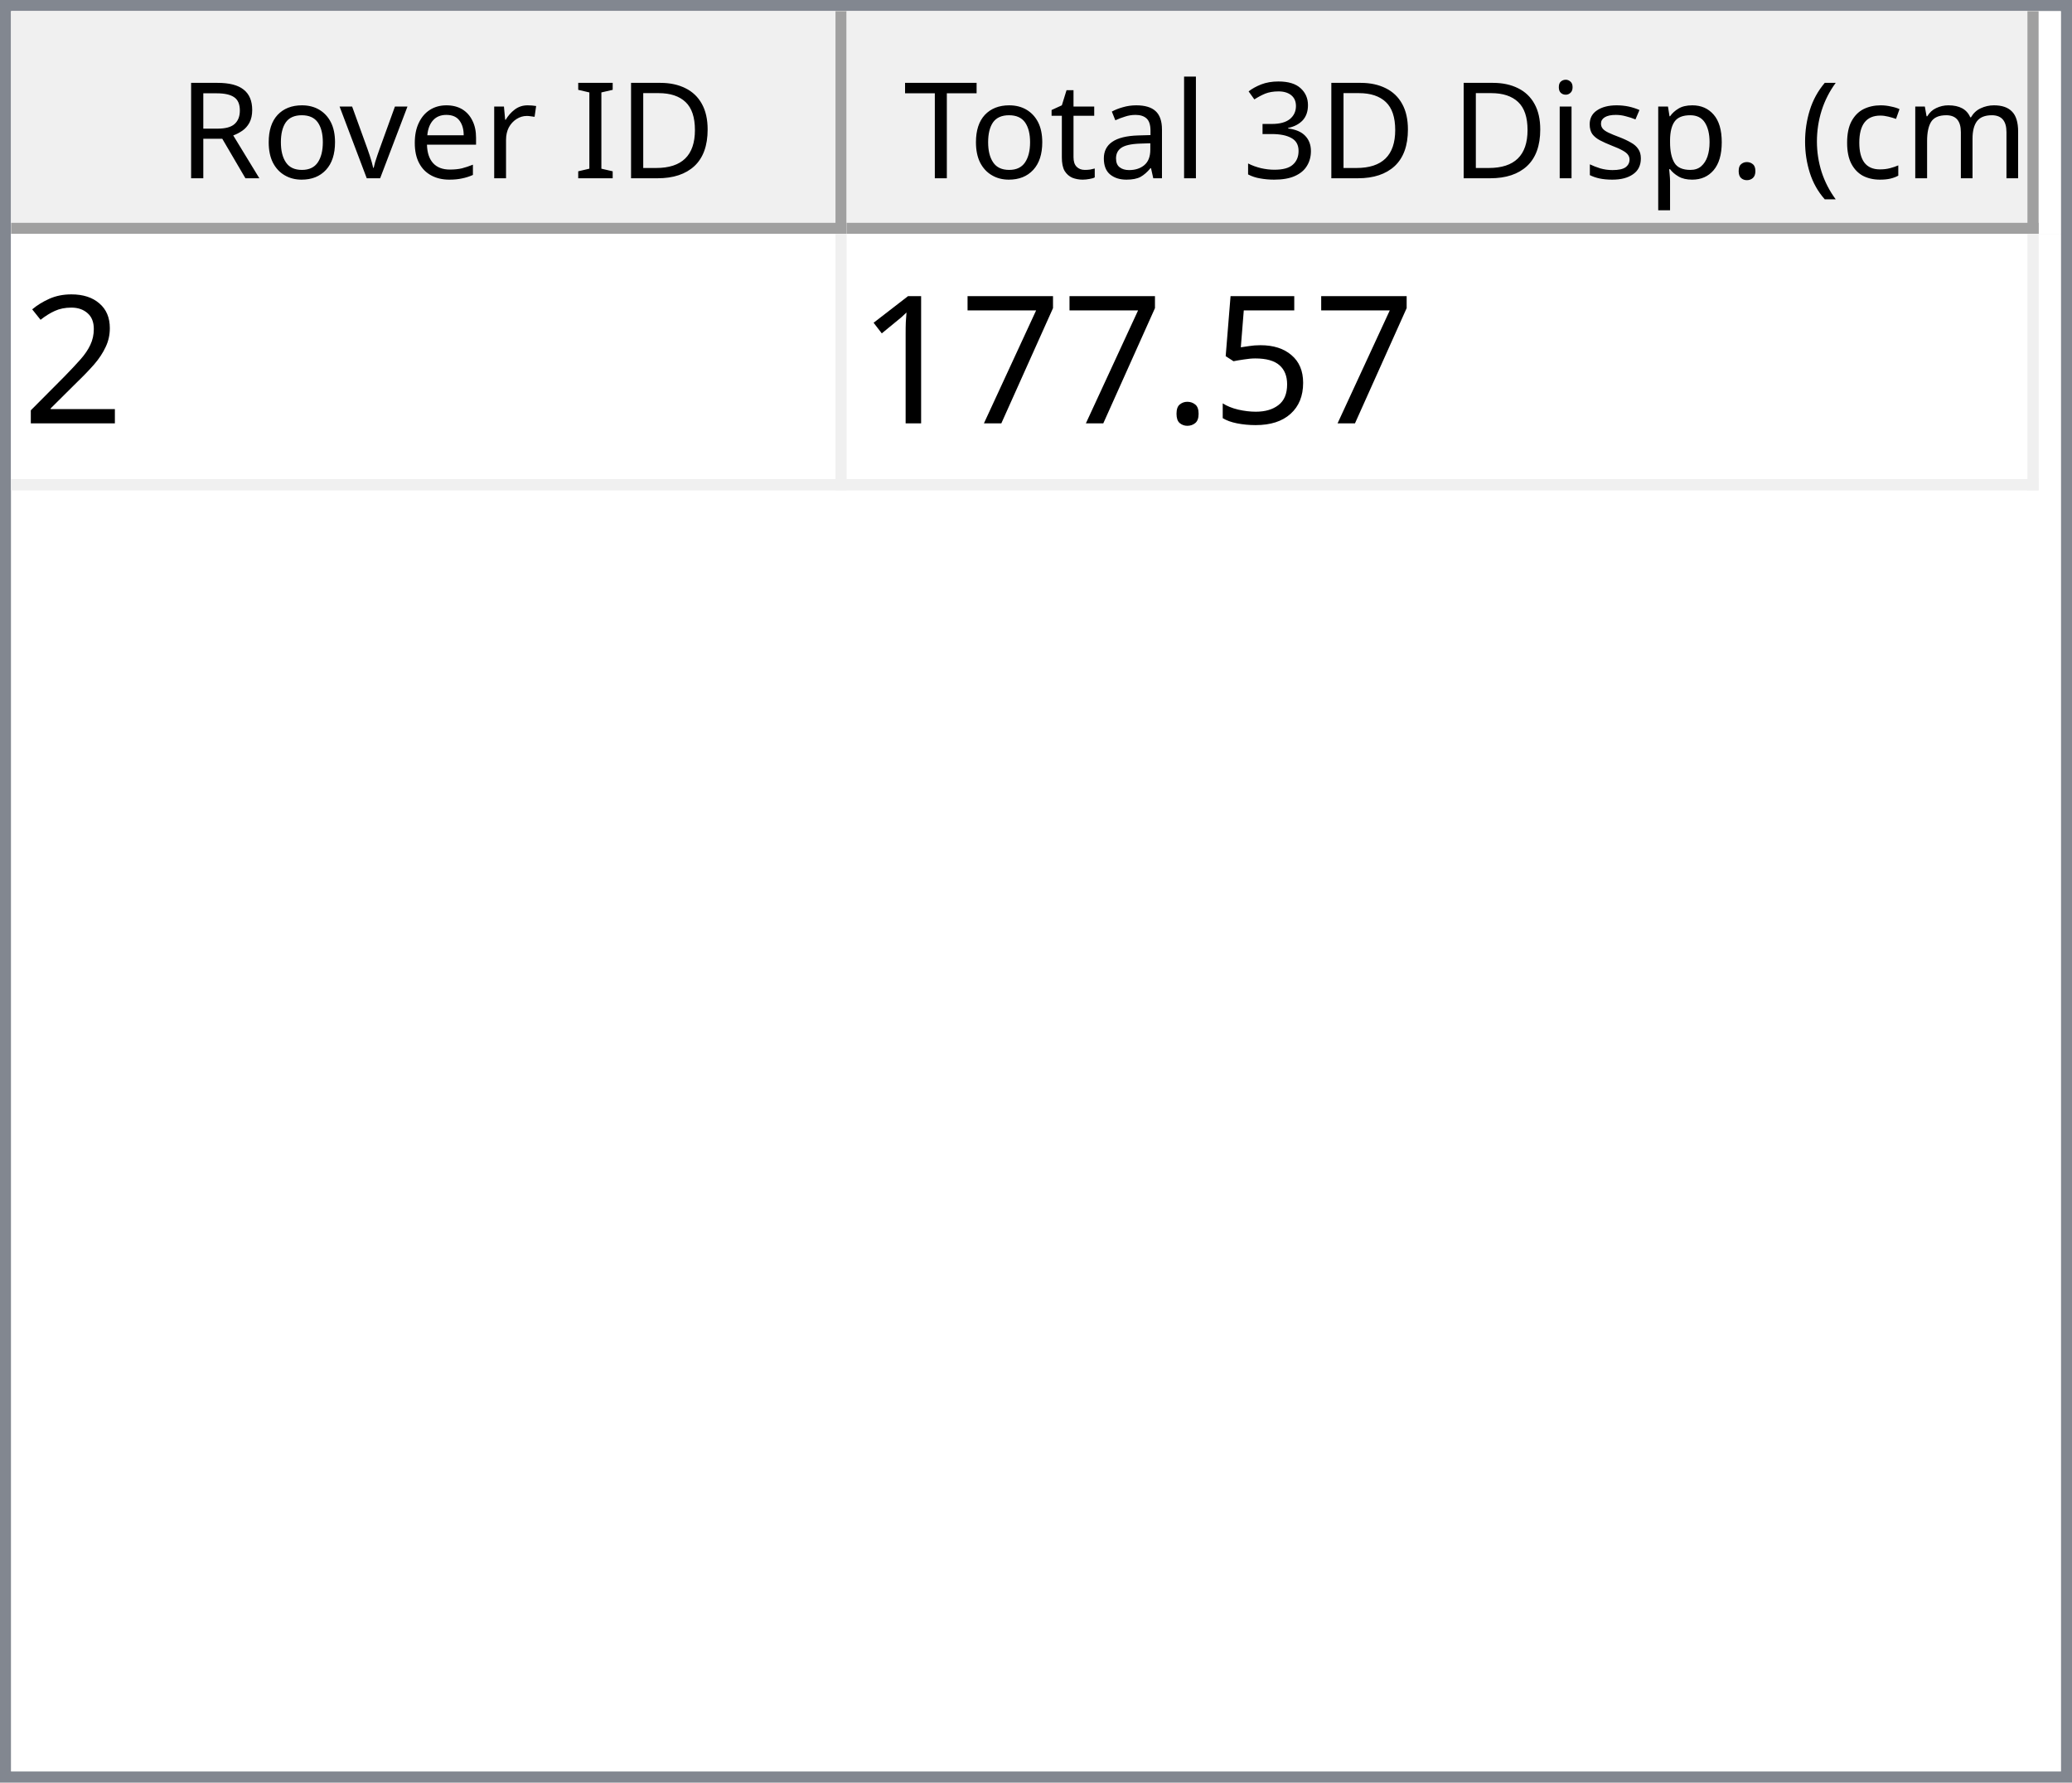
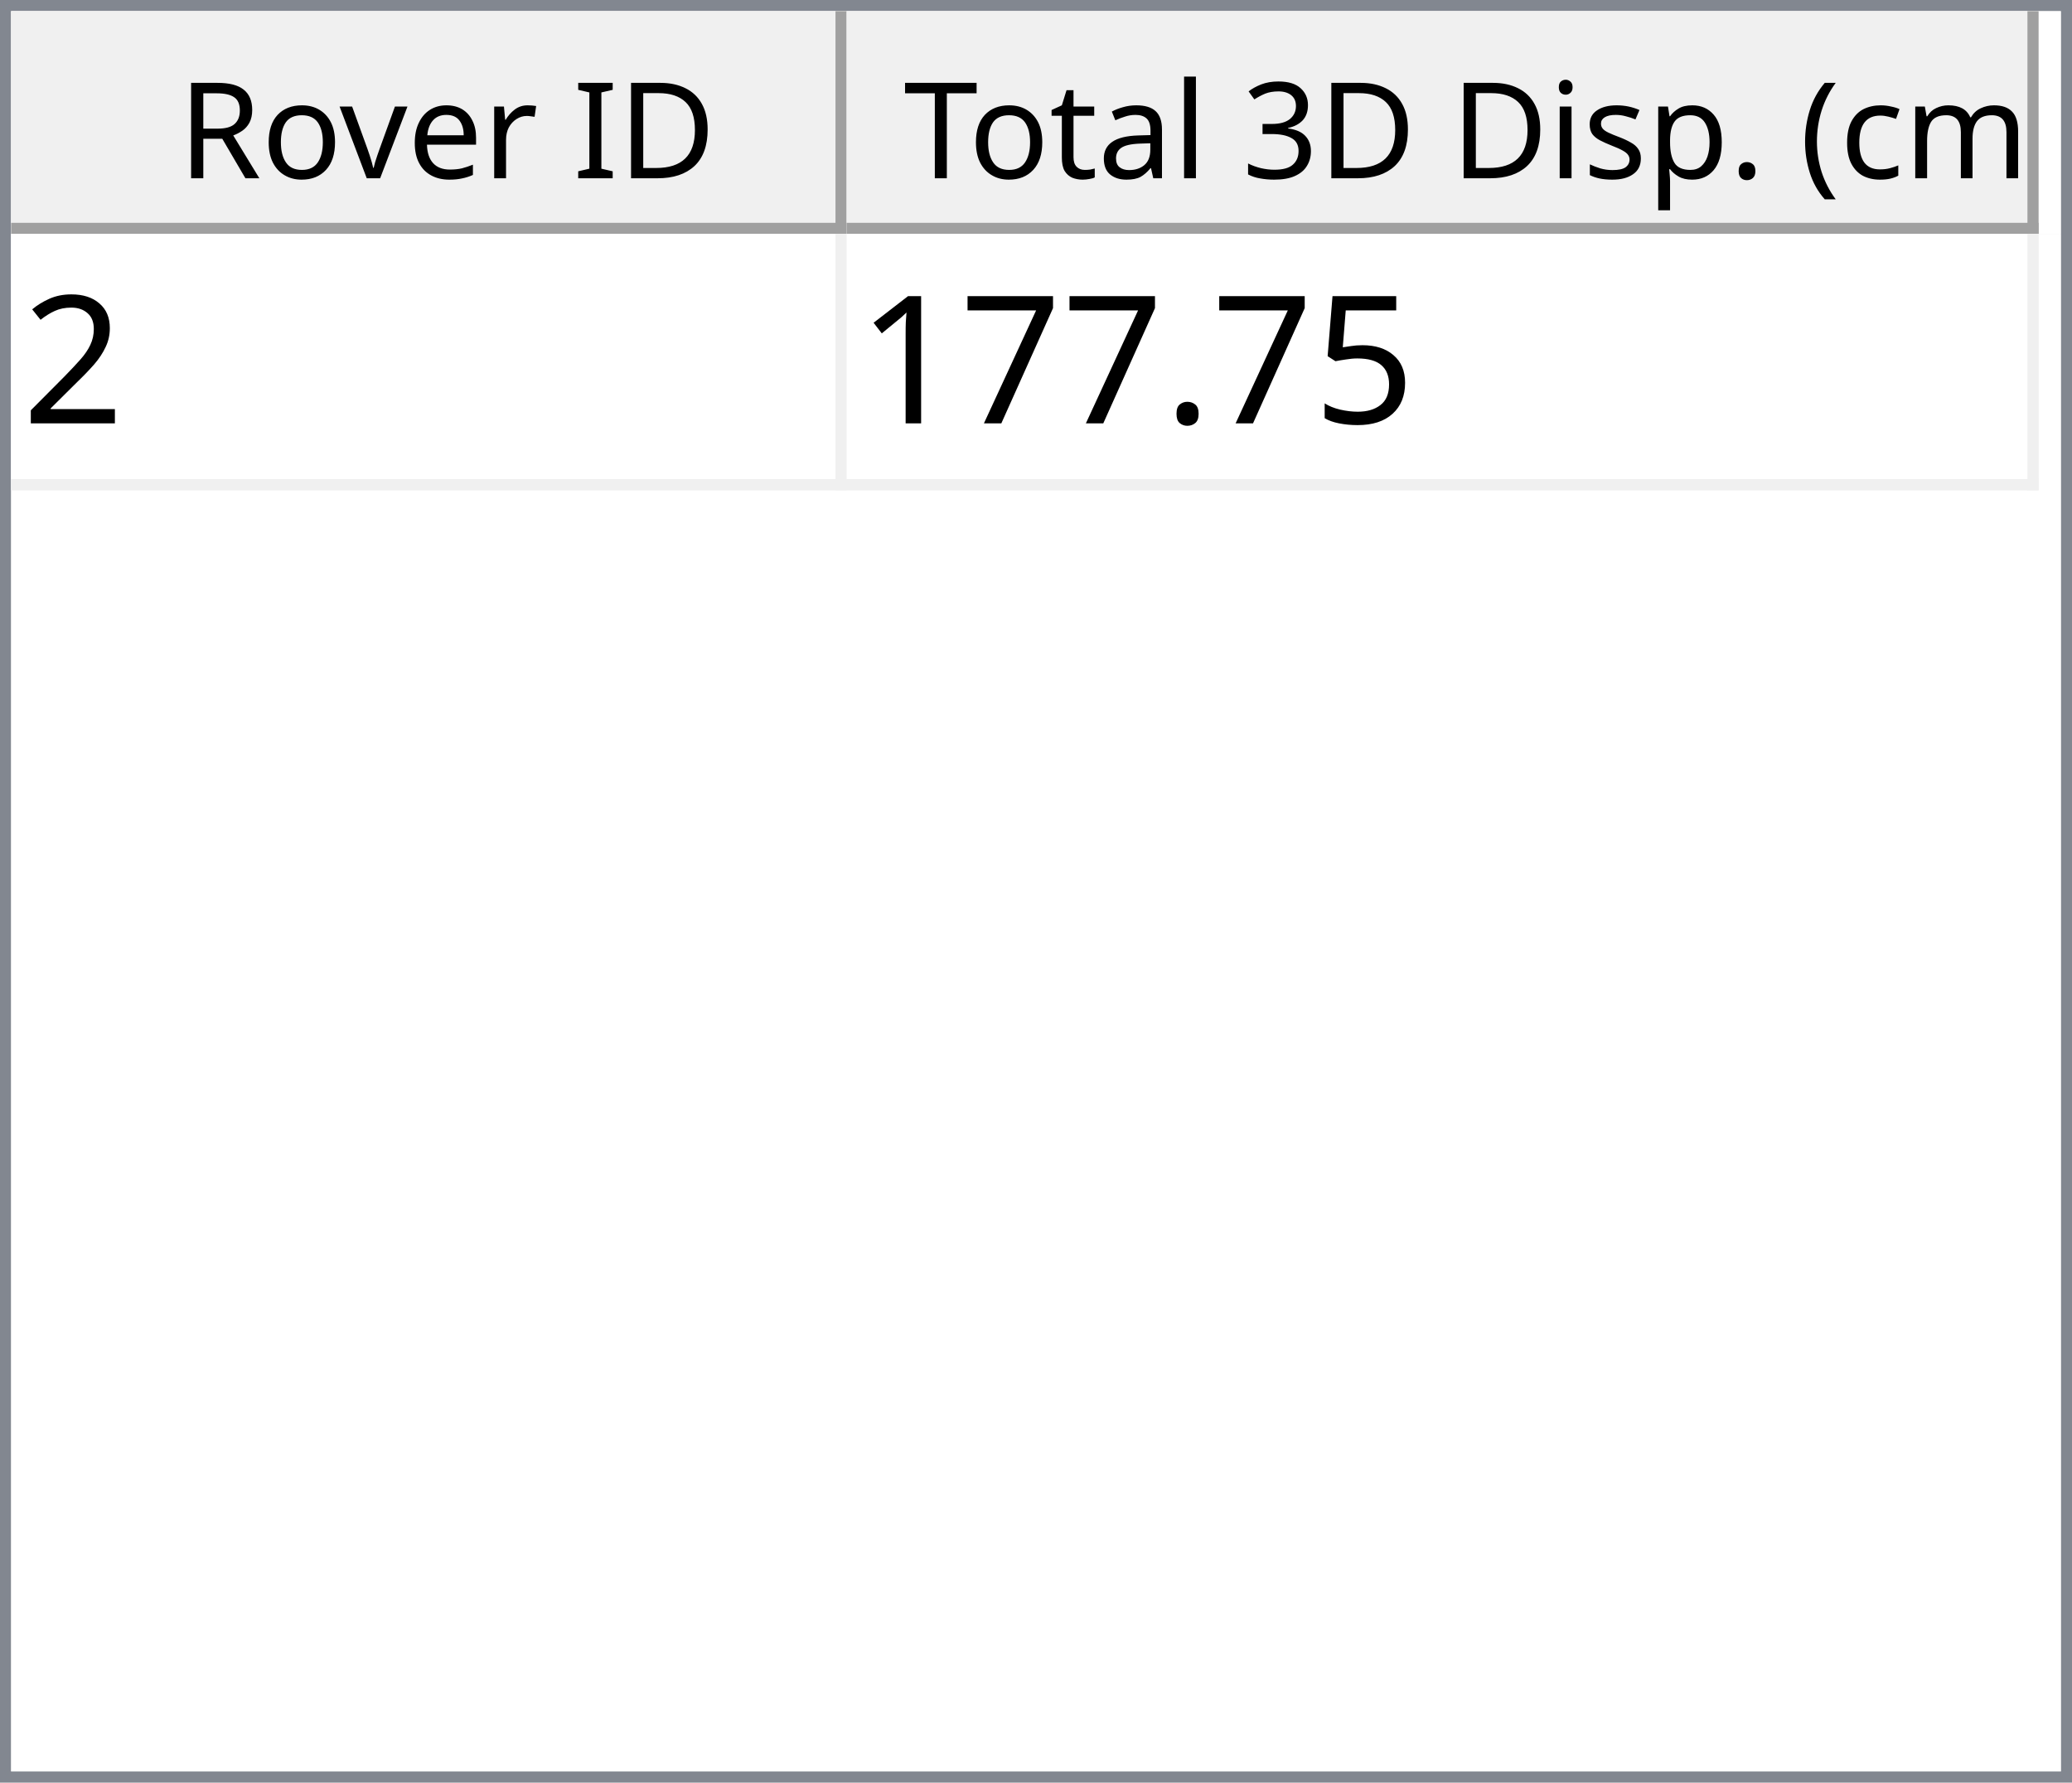
<svg xmlns="http://www.w3.org/2000/svg" style="fill-opacity:1; color-rendering:auto; color-interpolation:auto; text-rendering:auto; stroke:black; stroke-linecap:square; stroke-miterlimit:10; shape-rendering:auto; stroke-opacity:1; fill:black; stroke-dasharray:none; font-weight:normal; stroke-width:1; font-family:'Dialog'; font-style:normal; stroke-linejoin:miter; font-size:12px; stroke-dashoffset:0; image-rendering:auto;" width="186" height="160">
  <defs id="genericDefs" />
  <g>
    <defs id="defs1">
      <clipPath clipPathUnits="userSpaceOnUse" id="clipPath1">
        <path d="M0 0 L186 0 L186 160 L0 160 L0 0 Z" />
      </clipPath>
      <clipPath clipPathUnits="userSpaceOnUse" id="clipPath2">
        <path d="M0 0 L0 160 L186 160 L186 0 Z" />
      </clipPath>
      <clipPath clipPathUnits="userSpaceOnUse" id="clipPath3">
        <path d="M0 0 L0 20 L184 20 L184 0 Z" />
      </clipPath>
      <clipPath clipPathUnits="userSpaceOnUse" id="clipPath4">
        <path d="M0 0 L0 20 L75 20 L75 0 Z" />
      </clipPath>
      <clipPath clipPathUnits="userSpaceOnUse" id="clipPath5">
        <path d="M1 1 L1 19 L74 19 L74 1 Z" />
      </clipPath>
      <clipPath clipPathUnits="userSpaceOnUse" id="clipPath6">
        <path d="M0 0 L0 18 L73 18 L73 0 Z" />
      </clipPath>
      <clipPath clipPathUnits="userSpaceOnUse" id="clipPath7">
        <path d="M-0.5 -0.5 L-0.5 19.5 L74.5 19.5 L74.5 -0.5 Z" />
      </clipPath>
      <clipPath clipPathUnits="userSpaceOnUse" id="clipPath8">
        <path d="M0 0 L0 20 L107 20 L107 0 Z" />
      </clipPath>
      <clipPath clipPathUnits="userSpaceOnUse" id="clipPath9">
        <path d="M1 1 L1 19 L106 19 L106 1 Z" />
      </clipPath>
      <clipPath clipPathUnits="userSpaceOnUse" id="clipPath10">
        <path d="M0 0 L0 18 L105 18 L105 0 Z" />
      </clipPath>
      <clipPath clipPathUnits="userSpaceOnUse" id="clipPath11">
        <path d="M-0.5 -0.5 L-0.5 19.5 L106.5 19.5 L106.5 -0.5 Z" />
      </clipPath>
      <clipPath clipPathUnits="userSpaceOnUse" id="clipPath12">
        <path d="M0 0 L0 138 L184 138 L184 0 Z" />
      </clipPath>
      <clipPath clipPathUnits="userSpaceOnUse" id="clipPath13">
        <path d="M0 0 L0 23 L182 23 L182 0 Z" />
      </clipPath>
      <clipPath clipPathUnits="userSpaceOnUse" id="clipPath14">
        <path d="M-0.5 -0.5 L-0.5 22.5 L181.5 22.5 L181.5 -0.5 Z" />
      </clipPath>
      <clipPath clipPathUnits="userSpaceOnUse" id="clipPath15">
        <path d="M0 0 L0 22 L74 22 L74 0 Z" />
      </clipPath>
      <clipPath clipPathUnits="userSpaceOnUse" id="clipPath16">
        <path d="M0 0 L0 22 L106 22 L106 0 Z" />
      </clipPath>
      <font horiz-adv-x="64.551" id="font1">
        <font-face ascent="107.91" descent="25.098" units-per-em="100" style="font-style:normal; font-family:Segoe UI; font-weight:normal;" />
        <missing-glyph horiz-adv-x="64.551" d="M8.109 0 L8.109 68.266 L56.453 68.266 L56.453 0 L8.109 0 ZM15.328 7.234 L49.219 7.234 L49.219 61.031 L15.328 61.031 L15.328 7.234 Z" />
        <glyph unicode="D" horiz-adv-x="70.117" d="M9.188 0 L9.188 70.016 L28.516 70.016 Q65.531 70.016 65.531 35.891 Q65.531 19.672 55.25 9.836 Q44.969 0 27.734 0 L9.188 0 ZM17.391 62.594 L17.391 7.422 L27.828 7.422 Q41.609 7.422 49.273 14.797 Q56.938 22.172 56.938 35.688 Q56.938 62.594 28.328 62.594 L17.391 62.594 Z" />
        <glyph unicode="I" horiz-adv-x="26.611" d="M17.391 0 L9.188 0 L9.188 70.016 L17.391 70.016 L17.391 0 Z" />
        <glyph unicode=" " horiz-adv-x="27.393" d="" />
        <glyph unicode="r" horiz-adv-x="34.766" d="M34.188 41.891 Q32.078 43.5 28.125 43.5 Q23 43.5 19.555 38.672 Q16.109 33.844 16.109 25.484 L16.109 0 L8.109 0 L8.109 50 L16.109 50 L16.109 39.703 L16.312 39.703 Q18.016 44.969 21.531 47.922 Q25.047 50.875 29.391 50.875 Q32.516 50.875 34.188 50.203 L34.188 41.891 Z" />
        <glyph unicode="e" horiz-adv-x="52.295" d="M48.297 23 L12.984 23 Q13.188 14.656 17.484 10.109 Q21.781 5.562 29.297 5.562 Q37.75 5.562 44.828 11.141 L44.828 3.609 Q38.234 -1.172 27.391 -1.172 Q16.797 -1.172 10.742 5.641 Q4.688 12.453 4.688 24.812 Q4.688 36.469 11.305 43.82 Q17.922 51.172 27.734 51.172 Q37.547 51.172 42.922 44.828 Q48.297 38.484 48.297 27.203 L48.297 23 ZM40.094 29.781 Q40.047 36.719 36.75 40.578 Q33.453 44.438 27.594 44.438 Q21.922 44.438 17.969 40.383 Q14.016 36.328 13.094 29.781 L40.094 29.781 Z" />
        <glyph unicode="v" horiz-adv-x="47.9" d="M47.406 50 L27.484 0 L19.625 0 L0.688 50 L9.469 50 L22.172 13.672 Q23.578 9.672 23.922 6.688 L24.125 6.688 Q24.609 10.453 25.688 13.484 L38.969 50 L47.406 50 Z" />
        <glyph unicode="o" horiz-adv-x="58.594" d="M29 -1.172 Q17.922 -1.172 11.305 5.836 Q4.688 12.844 4.688 24.422 Q4.688 37.016 11.57 44.094 Q18.453 51.172 30.172 51.172 Q41.359 51.172 47.633 44.289 Q53.906 37.406 53.906 25.203 Q53.906 13.234 47.141 6.031 Q40.375 -1.172 29 -1.172 ZM29.594 44.438 Q21.875 44.438 17.383 39.188 Q12.891 33.938 12.891 24.703 Q12.891 15.828 17.43 10.695 Q21.969 5.562 29.594 5.562 Q37.359 5.562 41.531 10.594 Q45.703 15.625 45.703 24.906 Q45.703 34.281 41.531 39.359 Q37.359 44.438 29.594 44.438 Z" />
        <glyph unicode="R" horiz-adv-x="59.814" d="M59.375 0 L49.609 0 L37.891 19.625 Q36.281 22.359 34.766 24.289 Q33.25 26.219 31.664 27.438 Q30.078 28.656 28.25 29.219 Q26.422 29.781 24.125 29.781 L17.391 29.781 L17.391 0 L9.188 0 L9.188 70.016 L30.078 70.016 Q34.672 70.016 38.555 68.867 Q42.438 67.719 45.289 65.375 Q48.141 63.031 49.758 59.547 Q51.375 56.062 51.375 51.375 Q51.375 47.703 50.273 44.656 Q49.172 41.609 47.148 39.211 Q45.125 36.812 42.266 35.133 Q39.406 33.453 35.844 32.516 L35.844 32.328 Q37.594 31.547 38.891 30.547 Q40.188 29.547 41.359 28.18 Q42.531 26.812 43.68 25.078 Q44.828 23.344 46.234 21.047 L59.375 0 ZM17.391 62.594 L17.391 37.203 L28.516 37.203 Q31.594 37.203 34.203 38.133 Q36.812 39.062 38.719 40.797 Q40.625 42.531 41.703 45.047 Q42.781 47.562 42.781 50.688 Q42.781 56.297 39.141 59.445 Q35.5 62.594 28.609 62.594 L17.391 62.594 Z" />
        <glyph unicode=")" horiz-adv-x="30.176" d="M8.297 -15.922 L1.172 -15.922 Q16.406 2.344 16.406 26.812 Q16.406 51.469 1.078 70.016 L8.297 70.016 Q23.531 52.156 23.531 26.703 Q23.531 1.375 8.297 -15.922 Z" />
        <glyph unicode="m" horiz-adv-x="86.133" d="M79.109 0 L71.094 0 L71.094 28.719 Q71.094 37.016 68.531 40.727 Q65.969 44.438 59.906 44.438 Q54.781 44.438 51.195 39.75 Q47.609 35.062 47.609 28.516 L47.609 0 L39.594 0 L39.594 29.688 Q39.594 44.438 28.219 44.438 Q22.953 44.438 19.531 40.016 Q16.109 35.594 16.109 28.516 L16.109 0 L8.109 0 L8.109 50 L16.109 50 L16.109 42.094 L16.312 42.094 Q21.625 51.172 31.844 51.172 Q36.969 51.172 40.773 48.312 Q44.578 45.453 46 40.828 Q51.562 51.172 62.594 51.172 Q79.109 51.172 79.109 30.812 L79.109 0 Z" />
        <glyph unicode="c" horiz-adv-x="46.191" d="M42.188 2.297 Q36.422 -1.172 28.516 -1.172 Q17.828 -1.172 11.258 5.789 Q4.688 12.75 4.688 23.828 Q4.688 36.188 11.766 43.68 Q18.844 51.172 30.672 51.172 Q37.25 51.172 42.281 48.734 L42.281 40.531 Q36.719 44.438 30.375 44.438 Q22.703 44.438 17.797 38.945 Q12.891 33.453 12.891 24.516 Q12.891 15.719 17.508 10.641 Q22.125 5.562 29.891 5.562 Q36.422 5.562 42.188 9.906 L42.188 2.297 Z" />
        <glyph unicode="(" horiz-adv-x="30.176" d="M29.109 -15.922 L21.969 -15.922 Q6.844 1.375 6.844 26.703 Q6.844 52.156 21.969 70.016 L29.203 70.016 Q13.875 51.469 13.875 26.812 Q13.875 2.344 29.109 -15.922 Z" />
        <glyph unicode="." horiz-adv-x="21.68" d="M10.891 -1.078 Q8.641 -1.078 7.055 0.539 Q5.469 2.156 5.469 4.391 Q5.469 6.641 7.055 8.273 Q8.641 9.906 10.891 9.906 Q13.188 9.906 14.797 8.273 Q16.406 6.641 16.406 4.391 Q16.406 2.156 14.797 0.539 Q13.188 -1.078 10.891 -1.078 Z" />
        <glyph unicode="p" horiz-adv-x="58.789" d="M16.312 7.234 L16.109 7.234 L16.109 -23 L8.109 -23 L8.109 50 L16.109 50 L16.109 41.219 L16.312 41.219 Q22.219 51.172 33.594 51.172 Q43.266 51.172 48.688 44.461 Q54.109 37.75 54.109 26.469 Q54.109 13.922 48 6.375 Q41.891 -1.172 31.297 -1.172 Q21.578 -1.172 16.312 7.234 ZM16.109 27.391 L16.109 20.406 Q16.109 14.203 20.141 9.883 Q24.172 5.562 30.375 5.562 Q37.641 5.562 41.773 11.133 Q45.906 16.703 45.906 26.609 Q45.906 34.969 42.047 39.703 Q38.188 44.438 31.594 44.438 Q24.609 44.438 20.359 39.578 Q16.109 34.719 16.109 27.391 Z" />
        <glyph unicode="s" horiz-adv-x="42.432" d="M5.078 1.812 L5.078 10.406 Q11.625 5.562 19.484 5.562 Q30.031 5.562 30.031 12.594 Q30.031 14.594 29.125 15.992 Q28.219 17.391 26.68 18.461 Q25.141 19.531 23.07 20.383 Q21 21.234 18.609 22.172 Q15.281 23.484 12.766 24.828 Q10.25 26.172 8.57 27.859 Q6.891 29.547 6.031 31.695 Q5.172 33.844 5.172 36.719 Q5.172 40.234 6.789 42.945 Q8.406 45.656 11.086 47.484 Q13.766 49.312 17.211 50.242 Q20.656 51.172 24.312 51.172 Q30.812 51.172 35.938 48.922 L35.938 40.828 Q30.422 44.438 23.25 44.438 Q21 44.438 19.195 43.922 Q17.391 43.406 16.094 42.477 Q14.797 41.547 14.086 40.258 Q13.375 38.969 13.375 37.406 Q13.375 35.453 14.086 34.133 Q14.797 32.812 16.164 31.789 Q17.531 30.766 19.484 29.938 Q21.438 29.109 23.922 28.125 Q27.25 26.859 29.883 25.516 Q32.516 24.172 34.375 22.484 Q36.234 20.797 37.234 18.602 Q38.234 16.406 38.234 13.375 Q38.234 9.672 36.602 6.938 Q34.969 4.203 32.234 2.398 Q29.5 0.594 25.93 -0.289 Q22.359 -1.172 18.453 -1.172 Q10.75 -1.172 5.078 1.812 Z" />
        <glyph unicode="i" horiz-adv-x="24.219" d="M12.203 62.703 Q10.062 62.703 8.547 64.164 Q7.031 65.625 7.031 67.875 Q7.031 70.125 8.547 71.609 Q10.062 73.094 12.203 73.094 Q14.406 73.094 15.945 71.609 Q17.484 70.125 17.484 67.875 Q17.484 65.719 15.945 64.211 Q14.406 62.703 12.203 62.703 ZM16.109 0 L8.109 0 L8.109 50 L16.109 50 L16.109 0 Z" />
        <glyph unicode="3" horiz-adv-x="53.906" d="M46.531 19.828 Q46.531 15.094 44.75 11.211 Q42.969 7.328 39.719 4.57 Q36.469 1.812 31.93 0.297 Q27.391 -1.219 21.922 -1.219 Q11.922 -1.219 6 2.594 L6 11.188 Q13.094 5.609 22.219 5.609 Q25.875 5.609 28.828 6.539 Q31.781 7.469 33.906 9.227 Q36.031 10.984 37.18 13.477 Q38.328 15.969 38.328 19.094 Q38.328 32.812 18.797 32.812 L12.984 32.812 L12.984 39.594 L18.5 39.594 Q35.797 39.594 35.797 52.484 Q35.797 64.406 22.609 64.406 Q15.188 64.406 8.688 59.422 L8.688 67.188 Q15.375 71.188 24.609 71.188 Q29 71.188 32.57 69.969 Q36.141 68.75 38.68 66.555 Q41.219 64.359 42.609 61.281 Q44 58.203 44 54.5 Q44 40.672 30.031 36.719 L30.031 36.531 Q33.594 36.141 36.625 34.797 Q39.656 33.453 41.852 31.305 Q44.047 29.156 45.289 26.25 Q46.531 23.344 46.531 19.828 Z" />
        <glyph unicode="l" horiz-adv-x="24.219" d="M16.109 0 L8.109 0 L8.109 74.031 L16.109 74.031 L16.109 0 Z" />
        <glyph unicode="a" horiz-adv-x="50.879" d="M43.891 0 L35.891 0 L35.891 7.812 L35.688 7.812 Q30.469 -1.172 20.312 -1.172 Q12.844 -1.172 8.617 2.781 Q4.391 6.734 4.391 13.281 Q4.391 27.297 20.906 29.594 L35.891 31.688 Q35.891 44.438 25.594 44.438 Q16.547 44.438 9.281 38.281 L9.281 46.484 Q16.656 51.172 26.266 51.172 Q43.891 51.172 43.891 32.516 L43.891 0 ZM35.891 25.297 L23.828 23.641 Q18.266 22.859 15.43 20.875 Q12.594 18.891 12.594 13.875 Q12.594 10.203 15.211 7.883 Q17.828 5.562 22.172 5.562 Q28.125 5.562 32.008 9.742 Q35.891 13.922 35.891 20.312 L35.891 25.297 Z" />
        <glyph unicode="t" horiz-adv-x="33.887" d="M31.297 0.484 Q28.469 -1.078 23.828 -1.078 Q10.688 -1.078 10.688 13.578 L10.688 43.172 L2.094 43.172 L2.094 50 L10.688 50 L10.688 62.203 L18.703 64.797 L18.703 50 L31.297 50 L31.297 43.172 L18.703 43.172 L18.703 14.984 Q18.703 9.969 20.414 7.82 Q22.125 5.672 26.078 5.672 Q29.109 5.672 31.297 7.328 L31.297 0.484 Z" />
        <glyph unicode="T" horiz-adv-x="52.393" d="M50.594 62.594 L30.375 62.594 L30.375 0 L22.172 0 L22.172 62.594 L2 62.594 L2 70.016 L50.594 70.016 L50.594 62.594 Z" />
      </font>
      <font horiz-adv-x="75.0" id="font2">
        <font-face ascent="100.537" descent="21.973" units-per-em="100" style="font-style:normal; font-family:sans-serif; font-weight:normal;" />
        <missing-glyph horiz-adv-x="75.0" d="M12.5 0 L12.5 62.5 L62.5 62.5 L62.5 0 L12.5 0 ZM14.062 1.562 L60.938 1.562 L60.938 60.938 L14.062 60.938 L14.062 1.562 Z" />
        <glyph unicode="2" horiz-adv-x="55.615" d="M50.344 8.453 L50.344 0 L3.031 0 Q2.938 3.172 4.047 6.109 Q5.859 10.938 9.836 15.625 Q13.812 20.312 21.344 26.469 Q33.016 36.031 37.117 41.625 Q41.219 47.219 41.219 52.203 Q41.219 57.422 37.477 61.008 Q33.734 64.594 27.734 64.594 Q21.391 64.594 17.578 60.789 Q13.766 56.984 13.719 50.25 L4.688 51.172 Q5.609 61.281 11.664 66.578 Q17.719 71.875 27.938 71.875 Q38.234 71.875 44.242 66.164 Q50.25 60.453 50.25 52 Q50.25 47.703 48.492 43.555 Q46.734 39.406 42.656 34.812 Q38.578 30.219 29.109 22.219 Q21.188 15.578 18.945 13.211 Q16.703 10.844 15.234 8.453 L50.344 8.453 Z" />
        <glyph unicode="5" horiz-adv-x="55.615" d="M4.156 18.75 L13.375 19.531 Q14.406 12.797 18.141 9.398 Q21.875 6 27.156 6 Q33.5 6 37.891 10.789 Q42.281 15.578 42.281 23.484 Q42.281 31 38.062 35.352 Q33.844 39.703 27 39.703 Q22.75 39.703 19.336 37.773 Q15.922 35.844 13.969 32.766 L5.719 33.844 L12.641 70.609 L48.25 70.609 L48.25 62.203 L19.672 62.203 L15.828 42.969 Q22.266 47.469 29.344 47.469 Q38.719 47.469 45.164 40.969 Q51.609 34.469 51.609 24.266 Q51.609 14.547 45.953 7.469 Q39.062 -1.219 27.156 -1.219 Q17.391 -1.219 11.211 4.25 Q5.031 9.719 4.156 18.75 Z" />
        <glyph unicode="." horiz-adv-x="27.783" d="M9.078 0 L9.078 10.016 L19.094 10.016 L19.094 0 L9.078 0 Z" />
        <glyph unicode="7" horiz-adv-x="55.615" d="M4.734 62.203 L4.734 70.656 L51.078 70.656 L51.078 63.812 Q44.234 56.547 37.523 44.484 Q30.812 32.422 27.156 19.672 Q24.516 10.688 23.781 0 L14.75 0 Q14.891 8.453 18.062 20.414 Q21.234 32.375 27.172 43.484 Q33.109 54.594 39.797 62.203 L4.734 62.203 Z" />
        <glyph unicode="1" horiz-adv-x="55.615" d="M37.25 0 L28.469 0 L28.469 56 Q25.297 52.984 20.141 49.953 Q14.984 46.922 10.891 45.406 L10.891 53.906 Q18.266 57.375 23.781 62.305 Q29.297 67.234 31.594 71.875 L37.25 71.875 L37.25 0 Z" />
      </font>
    </defs>
    <g style="fill:white; stroke:white;">
      <rect x="0" y="0" width="186" style="clip-path:url(#clipPath1); stroke:none;" height="160" />
    </g>
    <g style="fill:white; text-rendering:optimizeSpeed; color-rendering:optimizeSpeed; image-rendering:optimizeSpeed; shape-rendering:crispEdges; stroke:white; color-interpolation:sRGB;">
      <rect x="0" width="186" height="160" y="0" style="stroke:none;" />
      <path style="stroke:none;" d="M0 160 L186 160 L186 0 L0 0 Z" />
    </g>
    <g style="fill:rgb(240,240,240); font-family:'Segoe UI'; stroke:rgb(240,240,240);">
      <rect x="0" y="0" width="186" style="clip-path:url(#clipPath2); stroke:none;" height="160" />
    </g>
    <g style="fill:rgb(130,135,144); font-family:'Segoe UI'; stroke:rgb(130,135,144);">
      <path d="M0 0 L186 0 L186 160 L0 160 L0 0 ZM1 1 L185 1 L185 159 L1 159 L1 1 Z" style="fill-rule:evenodd; clip-path:url(#clipPath2); stroke:none;" />
    </g>
    <g style="fill:white; font-family:'Segoe UI'; stroke:white;" transform="translate(1,1)">
      <rect x="0" y="0" width="184" style="clip-path:url(#clipPath3); stroke:none;" height="20" />
    </g>
    <g style="fill:rgb(240,240,240); font-family:'Segoe UI'; stroke:rgb(240,240,240);" transform="translate(1,1)">
      <rect x="0" y="0" width="75" style="clip-path:url(#clipPath4); stroke:none;" height="20" />
    </g>
    <g style="font-family:'Segoe UI';" transform="translate(2,2)">
      <text x="14" xml:space="preserve" y="14" style="clip-path:url(#clipPath6); stroke:none;">Rover ID</text>
    </g>
    <g style="fill:rgb(160,160,160); font-family:'Segoe UI'; stroke:rgb(160,160,160); stroke-linejoin:bevel;" transform="translate(1.5,1.5)">
      <line x1="74" x2="74" y1="0" style="fill:none; clip-path:url(#clipPath7);" y2="19" />
    </g>
    <g style="fill:rgb(160,160,160); font-family:'Segoe UI'; stroke:rgb(160,160,160); stroke-linejoin:bevel;" transform="matrix(1,0,0,1,1,1) translate(0.5,0.5)">
      <line x1="0" x2="74" y1="19" style="fill:none; clip-path:url(#clipPath7);" y2="19" />
    </g>
    <g style="fill:rgb(240,240,240); font-family:'Segoe UI'; stroke:rgb(240,240,240);" transform="translate(76,1)">
      <rect x="0" y="0" width="107" style="clip-path:url(#clipPath8); stroke:none;" height="20" />
    </g>
    <g style="font-family:'Segoe UI';" transform="translate(77,2)">
      <text x="1" xml:space="preserve" y="14" style="clip-path:url(#clipPath10); stroke:none;"> Total 3D Disp. (cm)</text>
    </g>
    <g style="fill:rgb(160,160,160); font-family:'Segoe UI'; stroke:rgb(160,160,160); stroke-linejoin:bevel;" transform="translate(76.5,1.5)">
      <line x1="106" x2="106" y1="0" style="fill:none; clip-path:url(#clipPath11);" y2="19" />
    </g>
    <g style="fill:rgb(160,160,160); font-family:'Segoe UI'; stroke:rgb(160,160,160); stroke-linejoin:bevel;" transform="matrix(1,0,0,1,76,1) translate(0.5,0.5)">
      <line x1="0" x2="106" y1="19" style="fill:none; clip-path:url(#clipPath11);" y2="19" />
    </g>
    <g style="fill:white; font-family:'Segoe UI'; stroke:white;" transform="translate(1,21)">
      <rect x="0" y="0" width="184" style="clip-path:url(#clipPath12); stroke:none;" height="138" />
    </g>
    <g style="fill:rgb(240,240,240); font-size:16px; font-family:sans-serif; stroke:rgb(240,240,240);" transform="translate(1,21)">
      <rect x="0" y="0" width="182" style="clip-path:url(#clipPath13); stroke:none;" height="23" />
      <line transform="translate(0.5,0.5)" x1="0" x2="181" y1="22" style="clip-path:url(#clipPath14); fill:none; stroke-linejoin:bevel;" y2="22" />
    </g>
    <g transform="matrix(1,0,0,1,1,21) translate(0.5,0.5)" style="fill:rgb(240,240,240); font-size:16px; font-family:sans-serif; stroke:rgb(240,240,240); stroke-linejoin:bevel;">
      <line x1="74" x2="74" y1="0" style="fill:none; clip-path:url(#clipPath14);" y2="22" />
    </g>
    <g transform="matrix(1,0,0,1,1,21) translate(0.5,0.5)" style="fill:rgb(240,240,240); font-size:16px; font-family:sans-serif; stroke:rgb(240,240,240); stroke-linejoin:bevel;">
      <line x1="181" x2="181" y1="0" style="fill:none; clip-path:url(#clipPath14);" y2="22" />
    </g>
    <g style="fill:white; font-size:16px; font-family:sans-serif; stroke:white;" transform="matrix(1,0,0,1,1,21)">
      <rect x="0" y="0" width="74" style="clip-path:url(#clipPath15); stroke:none;" height="22" />
      <text x="1" y="17" style="fill:black; clip-path:url(#clipPath15); stroke:none;" xml:space="preserve">2</text>
    </g>
    <g style="fill:white; font-size:16px; font-family:sans-serif; stroke:white;" transform="matrix(1,0,0,1,1,21) translate(75,0)">
      <rect x="0" y="0" width="106" style="clip-path:url(#clipPath16); stroke:none;" height="22" />
-       <text x="1" y="17" style="fill:black; clip-path:url(#clipPath16); stroke:none;" xml:space="preserve">177.57</text>
+       <text x="1" y="17" style="fill:black; clip-path:url(#clipPath16); stroke:none;" xml:space="preserve">177.75</text>
    </g>
  </g>
</svg>
